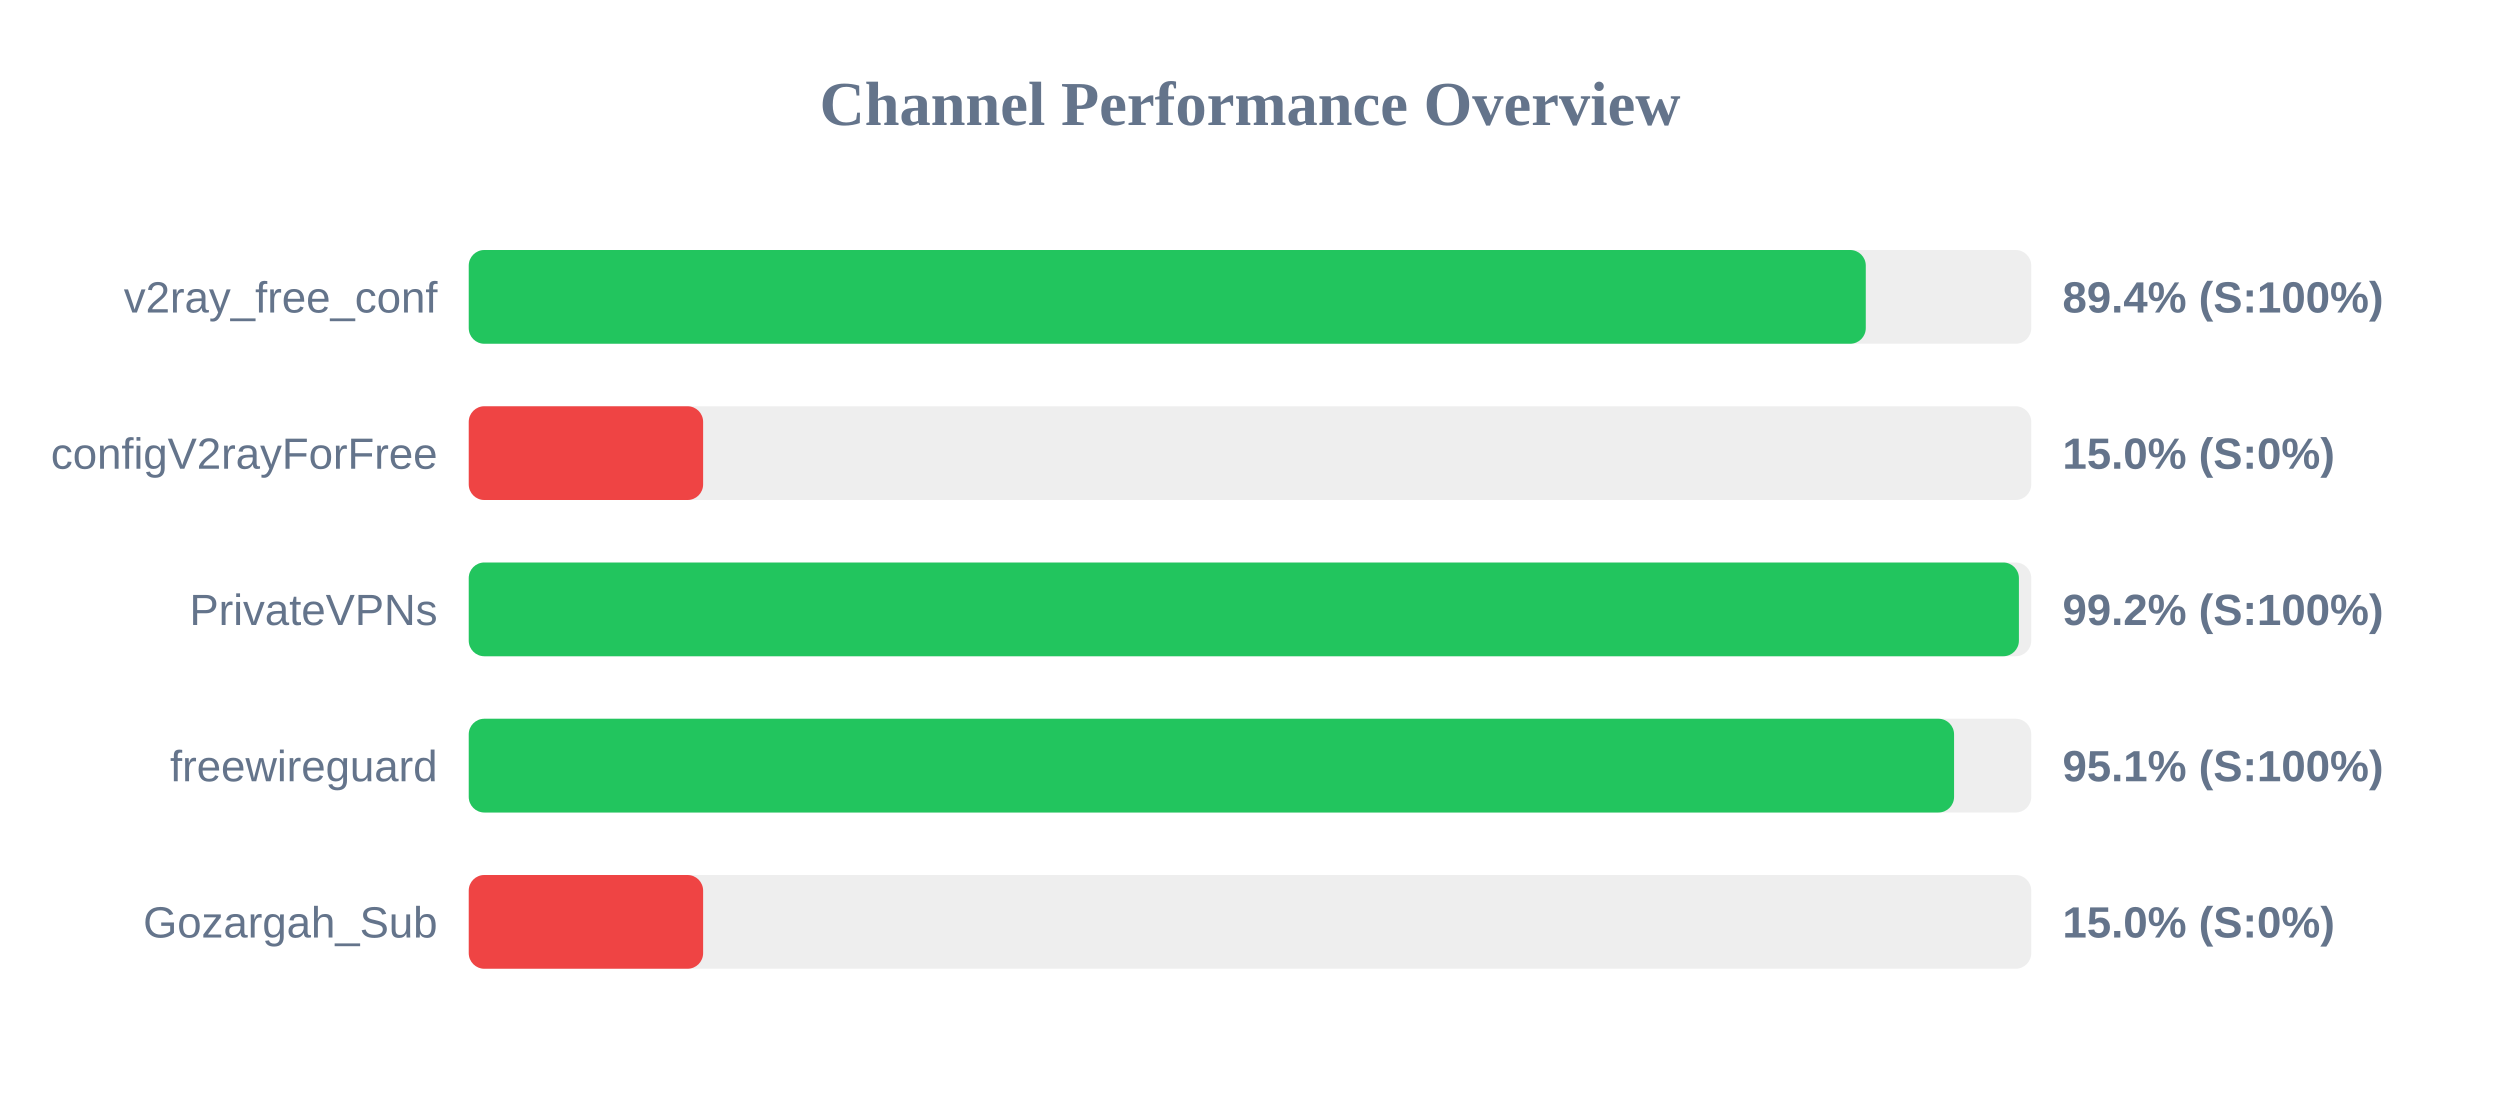
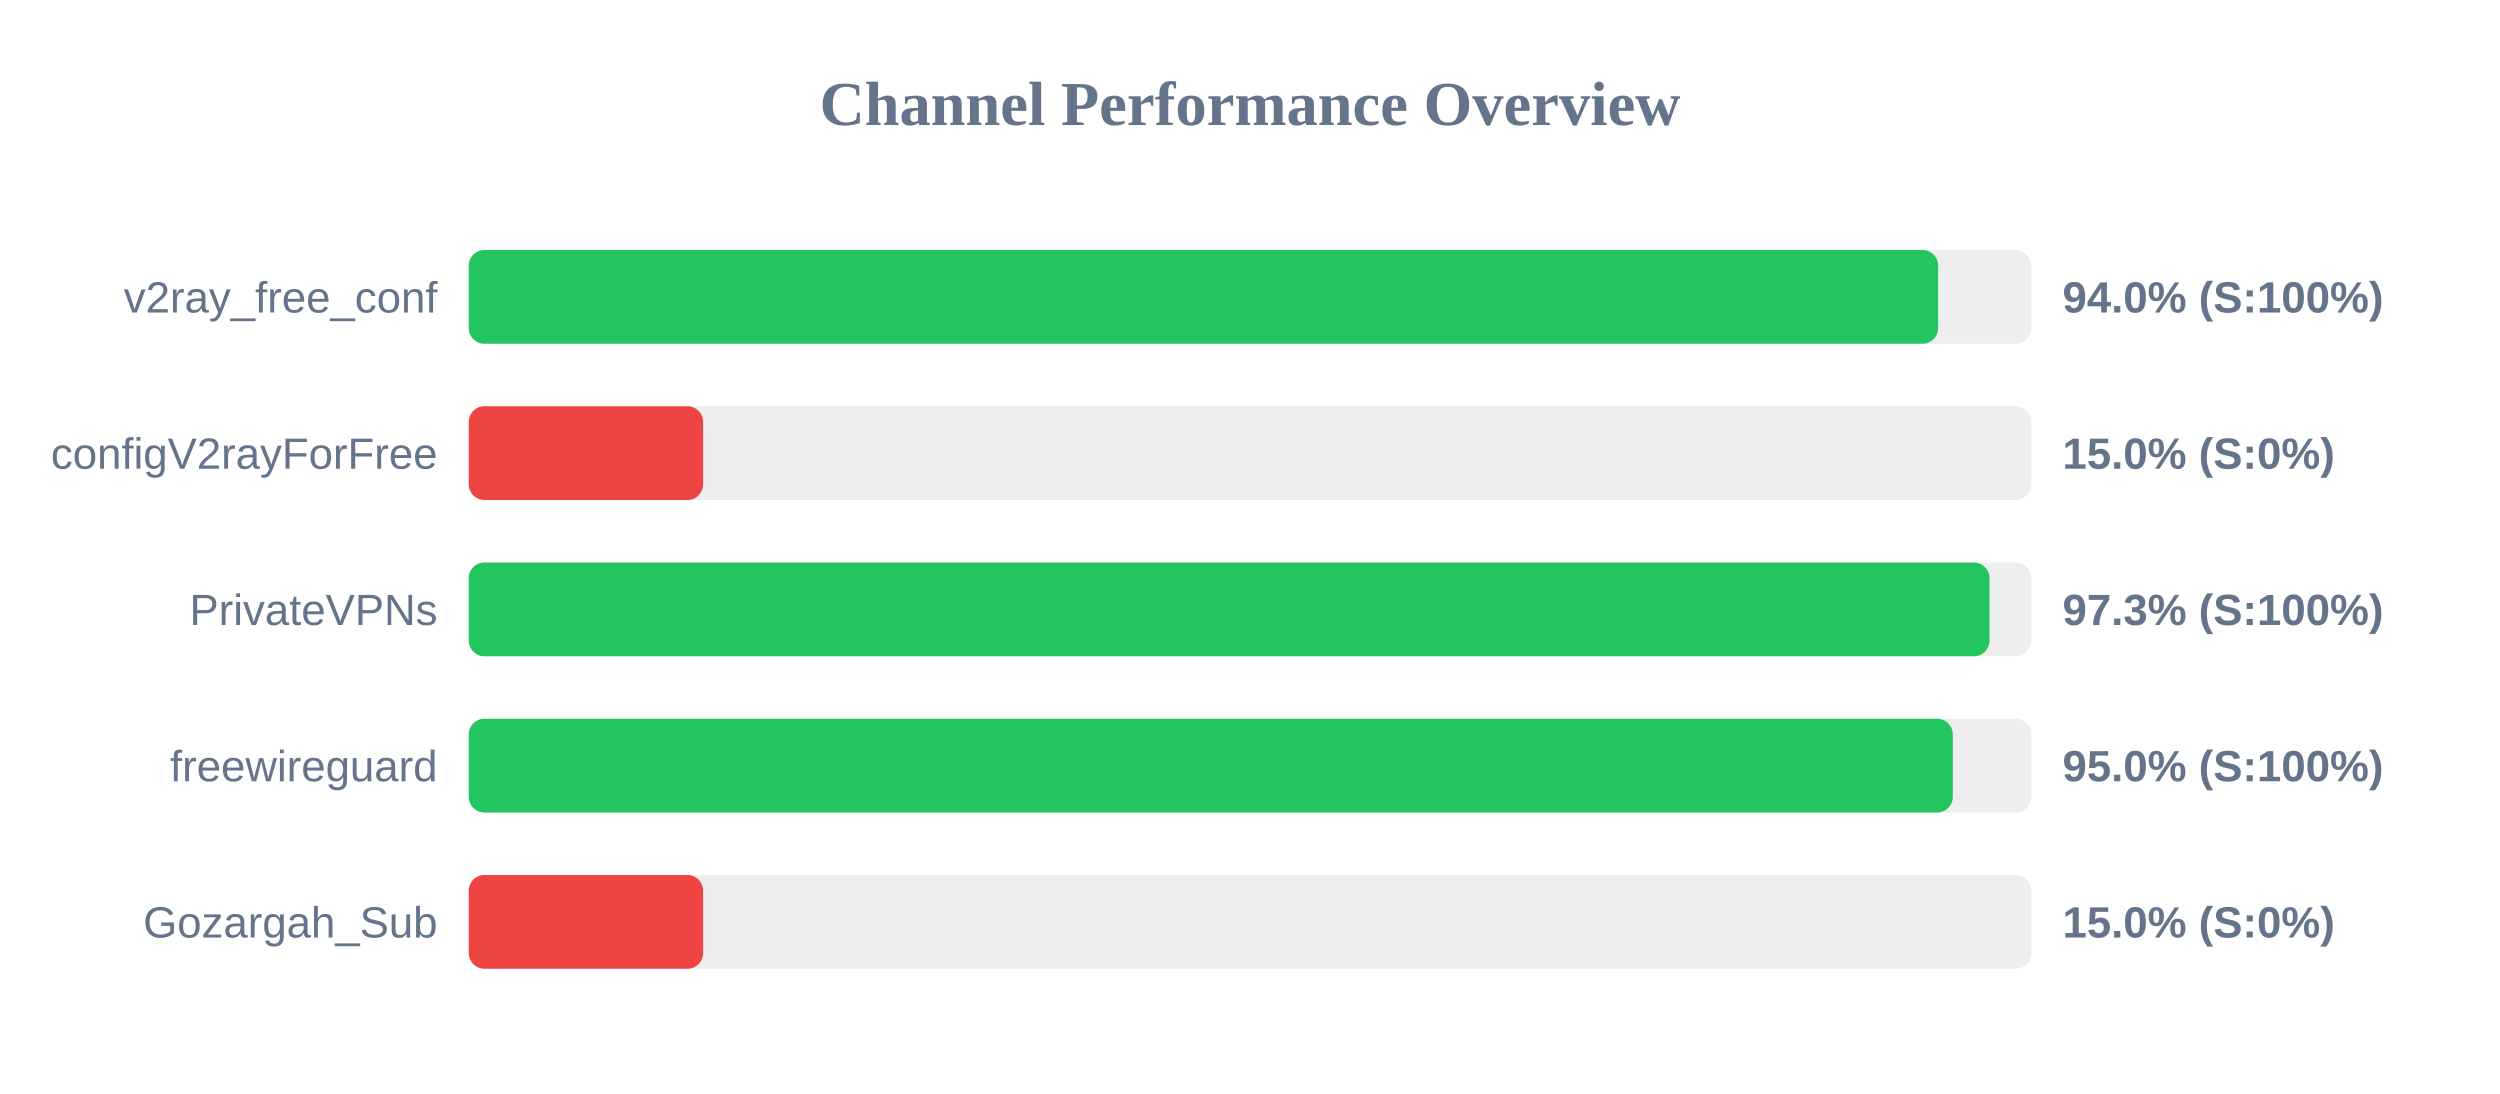
<svg xmlns="http://www.w3.org/2000/svg" width="800" height="350" version="1.1">
  <style>
        .row { font: 14px Arial; fill: #64748b; }
        .score { font: bold 14px Arial; fill: #64748b; }
    </style>
  <text x="400" y="40" text-anchor="middle" font-size="20px" font-weight="bold" fill="#64748b">Channel Performance Overview</text>
  <rect x="150" y="80" width="500" height="30" fill="#eee" rx="5" />
-   <rect x="150" y="80" width="447.05" height="30" fill="#22c55e" rx="5" />
+   <rect x="150" y="80" width="470.2" height="30" fill="#22c55e" rx="5" />
  <text x="140" y="100" text-anchor="end" class="row">v2ray_free_conf</text>
-   <text x="660" y="100" text-anchor="start" class="score">89.4% (S:100%)</text>
+   <text x="660" y="100" text-anchor="start" class="score">94.0% (S:100%)</text>
  <rect x="150" y="130" width="500" height="30" fill="#eee" rx="5" />
  <rect x="150" y="130" width="75.0" height="30" fill="#ef4444" rx="5" />
  <text x="140" y="150" text-anchor="end" class="row">configV2rayForFree</text>
  <text x="660" y="150" text-anchor="start" class="score">15.0% (S:0%)</text>
  <rect x="150" y="180" width="500" height="30" fill="#eee" rx="5" />
-   <rect x="150" y="180" width="496.05" height="30" fill="#22c55e" rx="5" />
+   <rect x="150" y="180" width="486.65" height="30" fill="#22c55e" rx="5" />
  <text x="140" y="200" text-anchor="end" class="row">PrivateVPNs</text>
-   <text x="660" y="200" text-anchor="start" class="score">99.2% (S:100%)</text>
+   <text x="660" y="200" text-anchor="start" class="score">97.3% (S:100%)</text>
  <rect x="150" y="230" width="500" height="30" fill="#eee" rx="5" />
-   <rect x="150" y="230" width="475.3" height="30" fill="#22c55e" rx="5" />
+   <rect x="150" y="230" width="474.9" height="30" fill="#22c55e" rx="5" />
  <text x="140" y="250" text-anchor="end" class="row">freewireguard</text>
-   <text x="660" y="250" text-anchor="start" class="score">95.1% (S:100%)</text>
+   <text x="660" y="250" text-anchor="start" class="score">95.0% (S:100%)</text>
  <rect x="150" y="280" width="500" height="30" fill="#eee" rx="5" />
  <rect x="150" y="280" width="75.0" height="30" fill="#ef4444" rx="5" />
  <text x="140" y="300" text-anchor="end" class="row">Gozargah_Sub</text>
  <text x="660" y="300" text-anchor="start" class="score">15.0% (S:0%)</text>
</svg>
